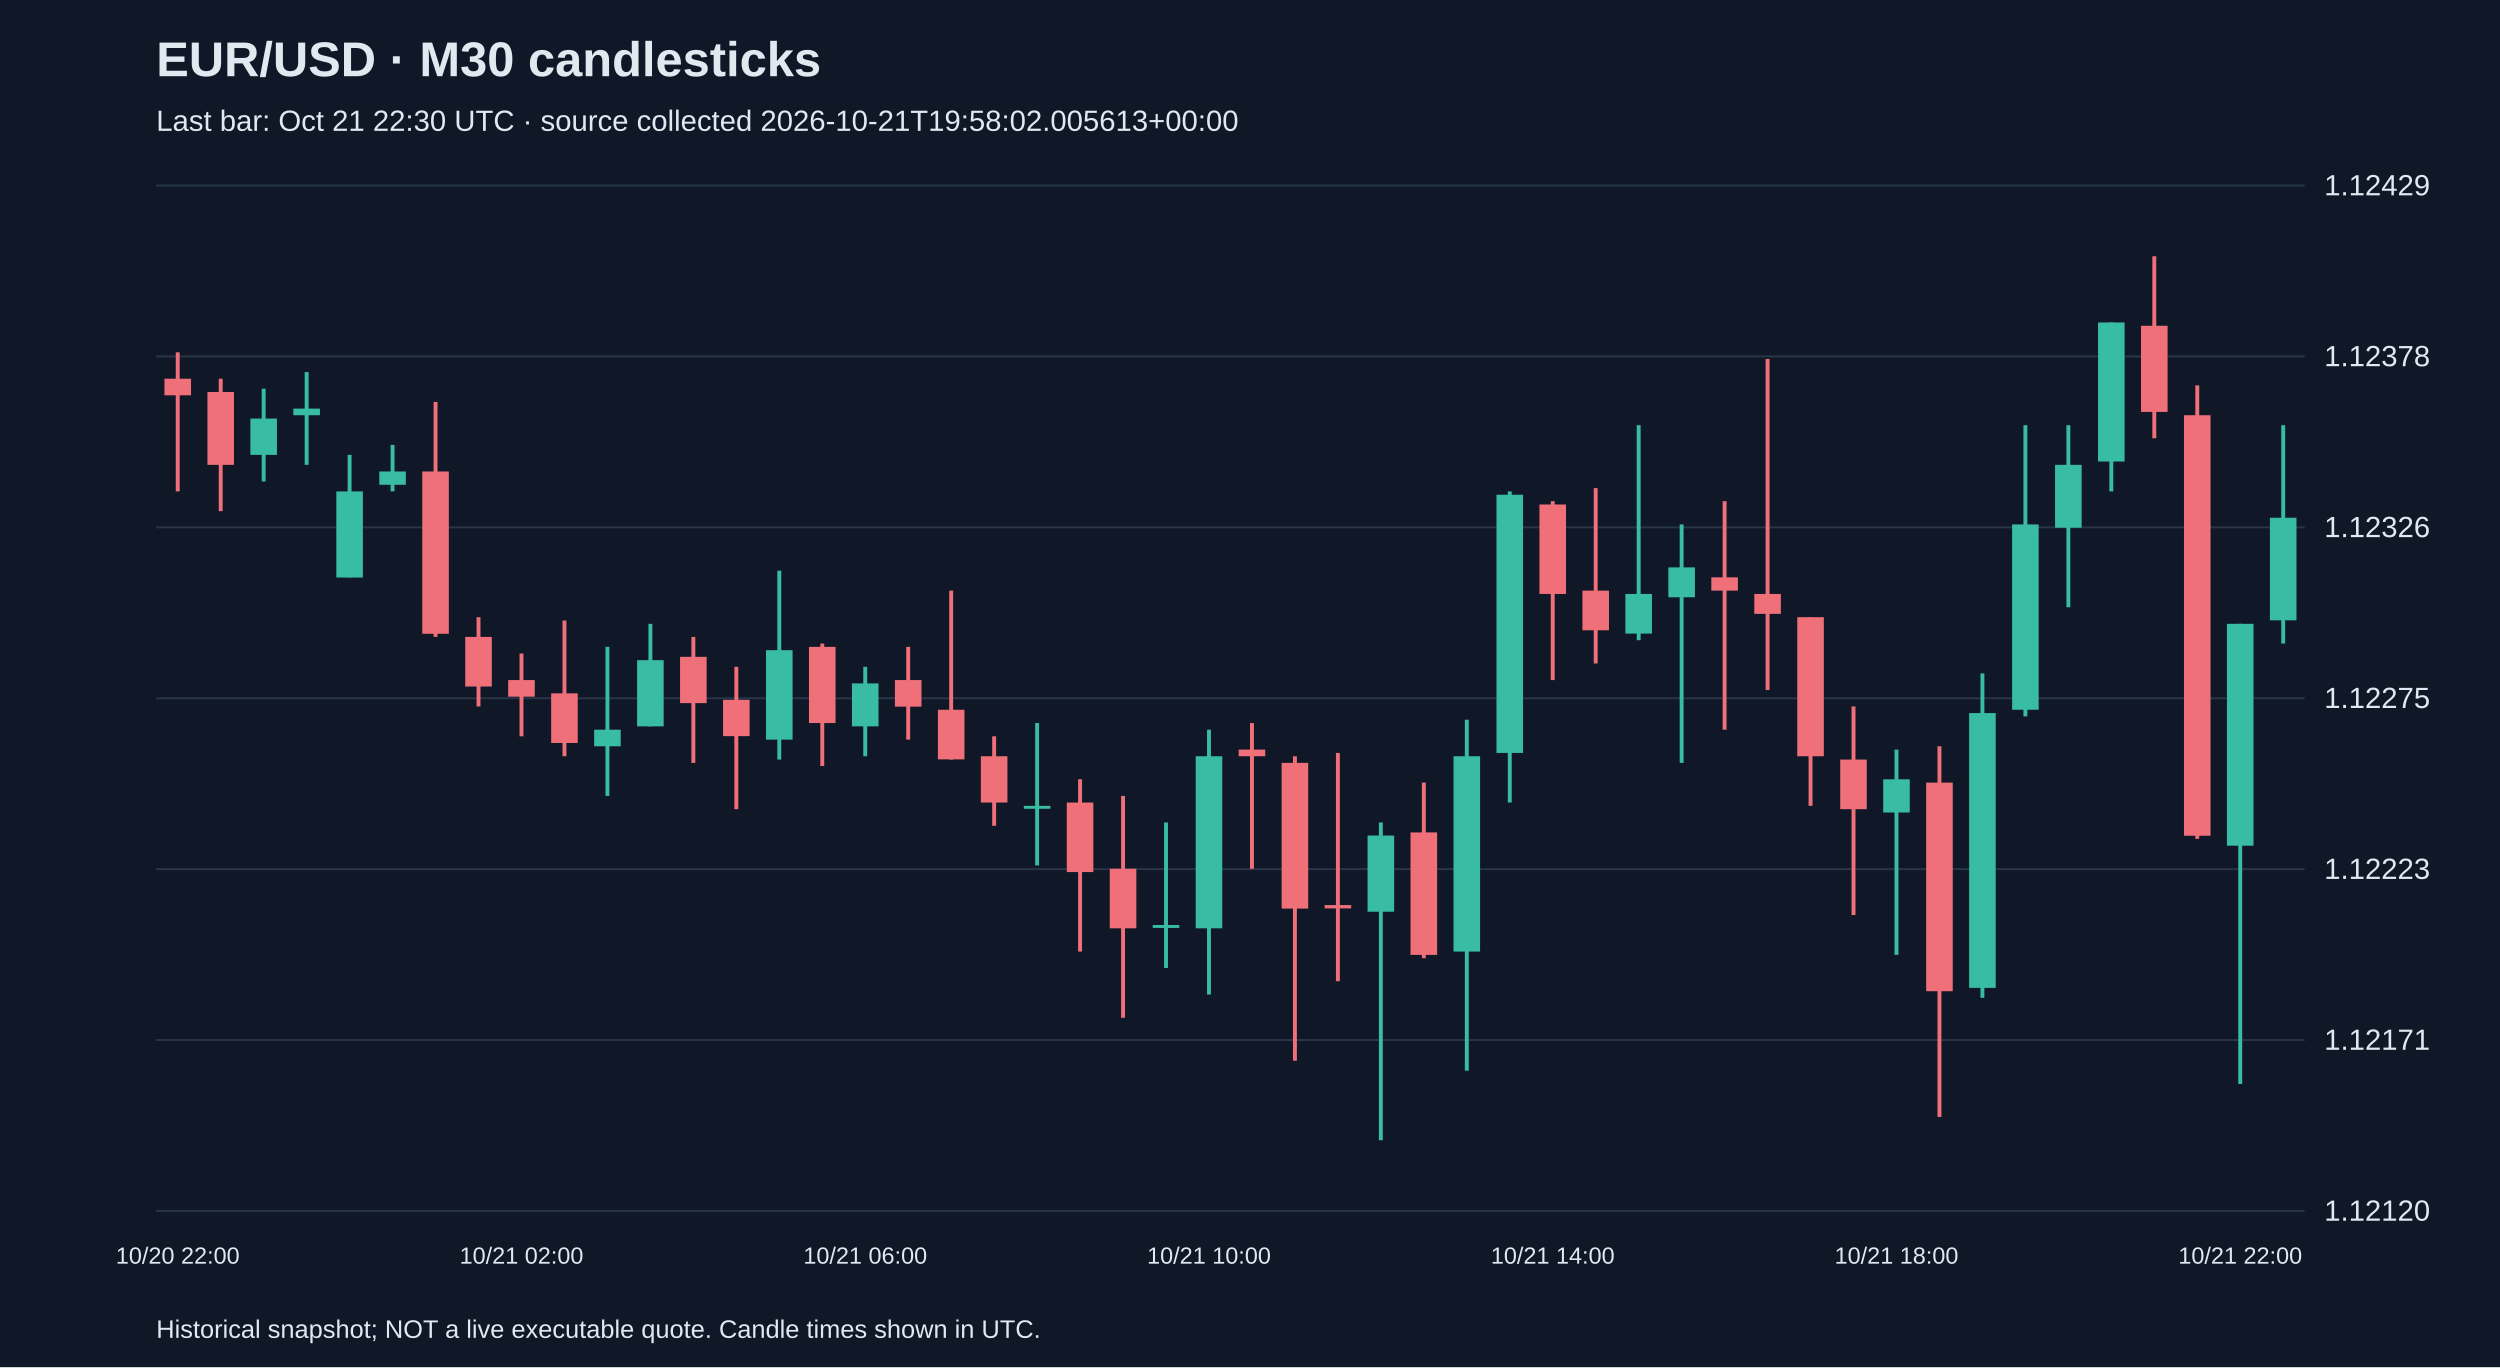
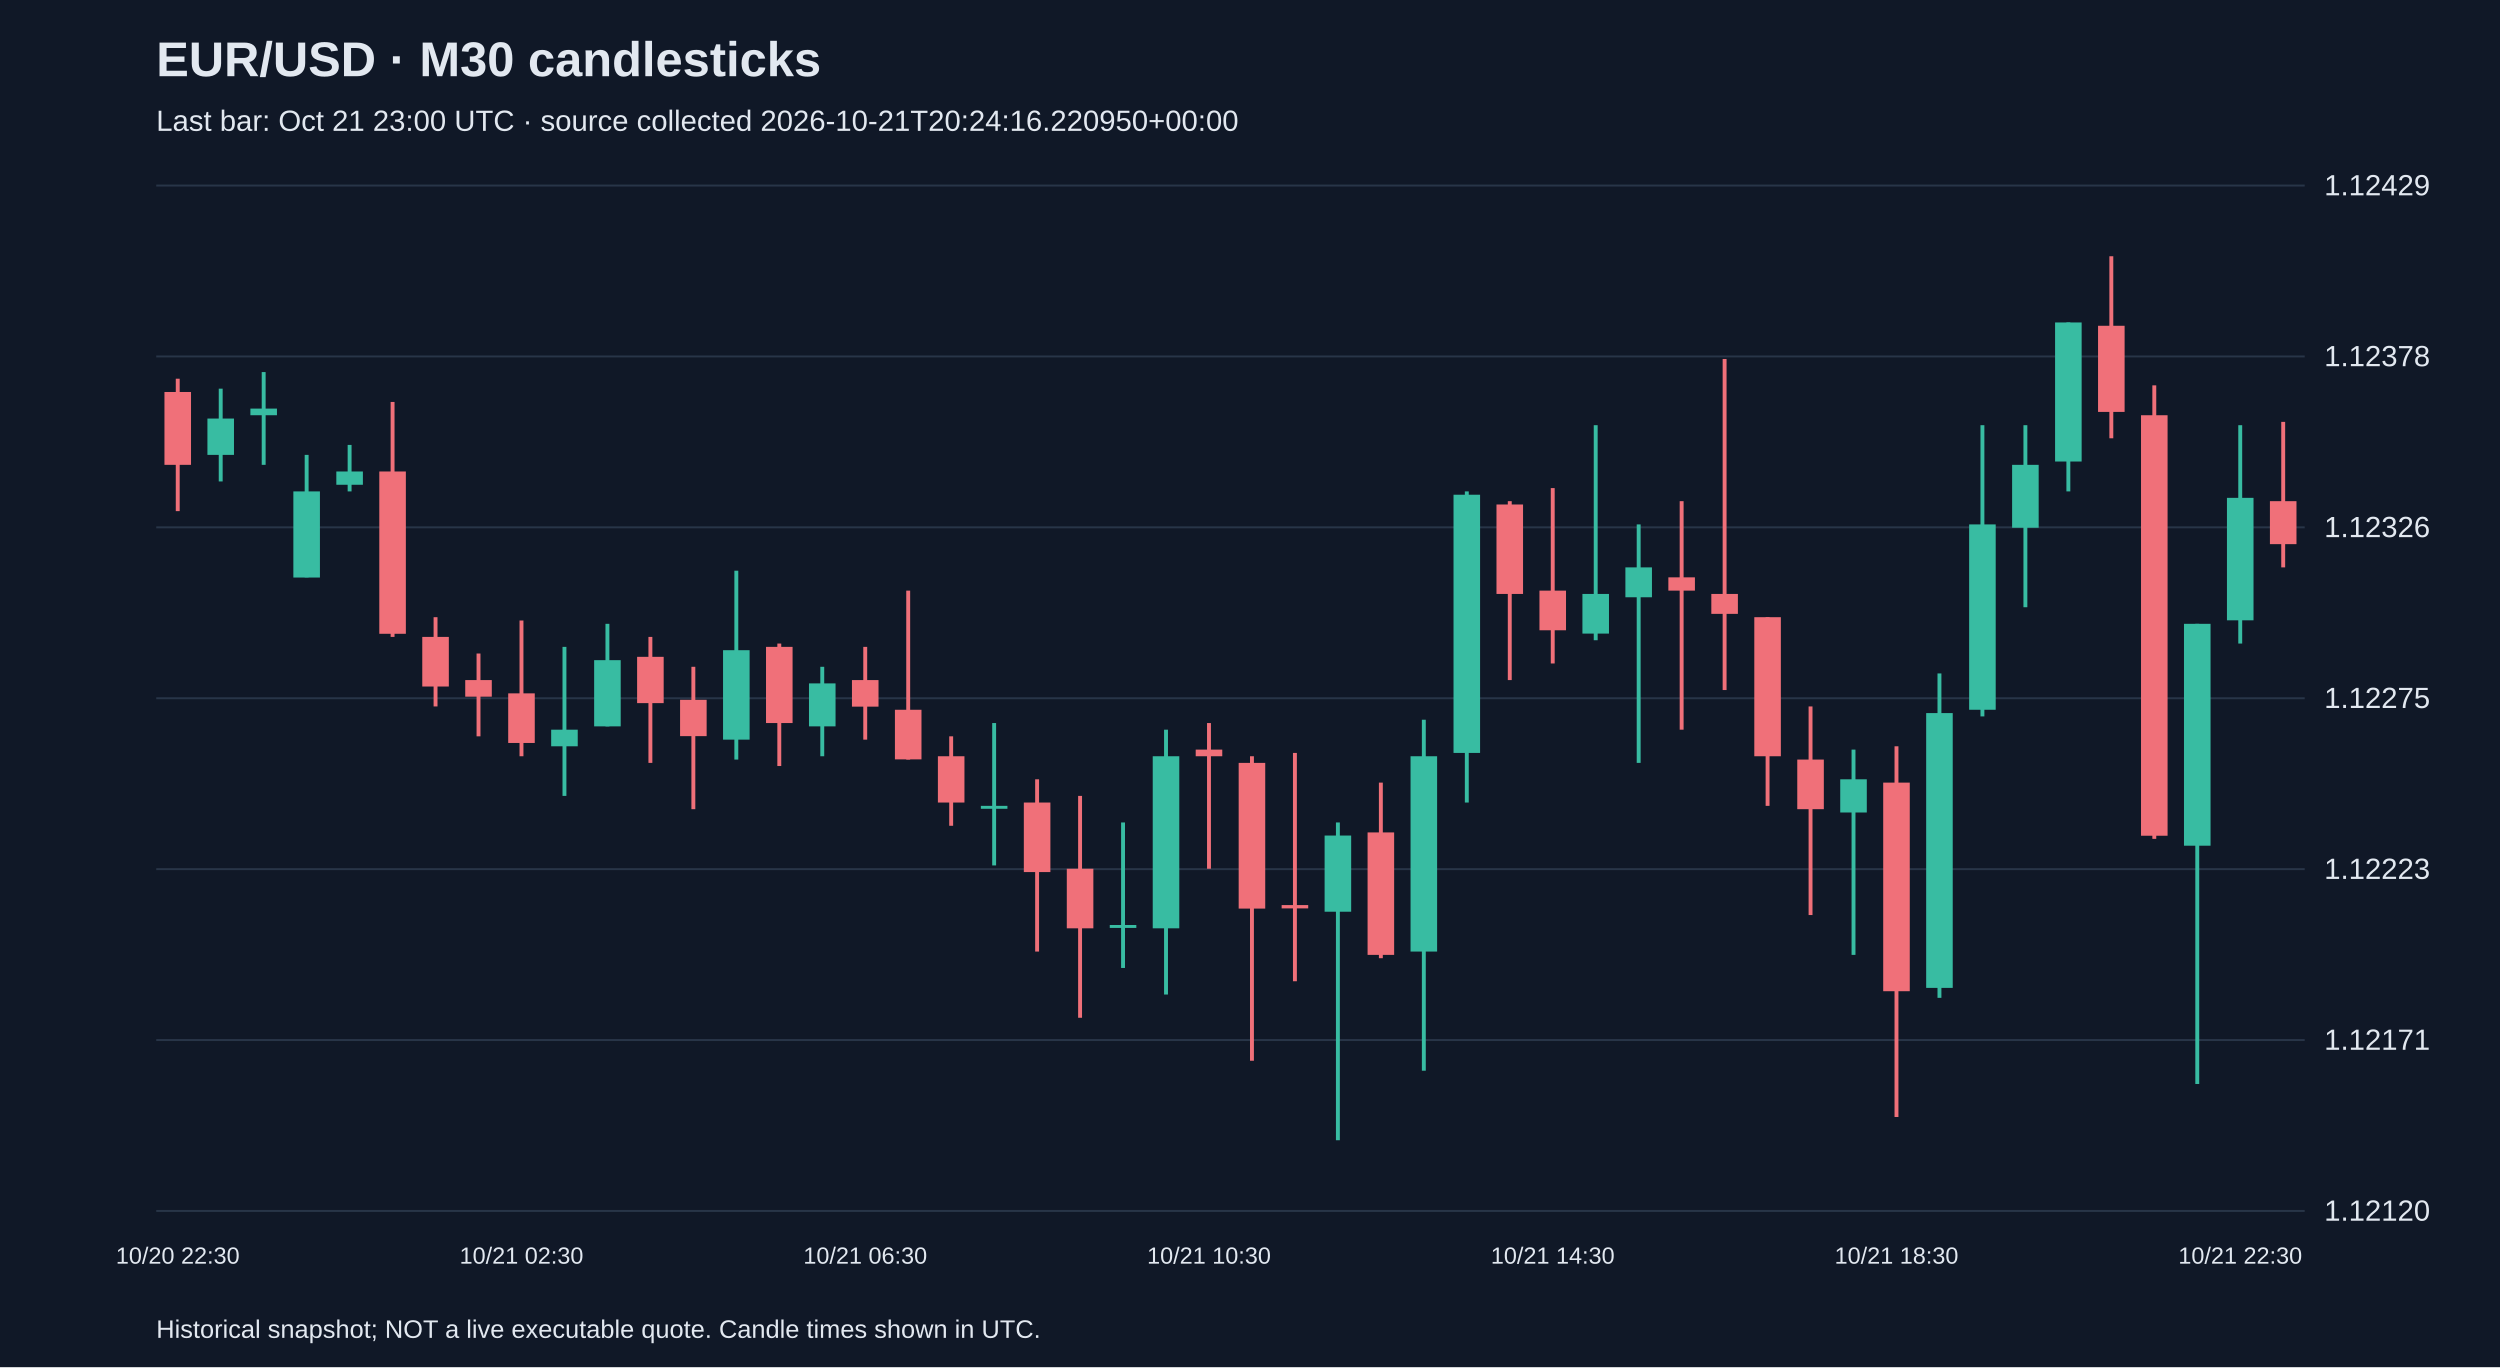
<svg xmlns="http://www.w3.org/2000/svg" viewBox="0 0 1280 700">
  <rect width="100%" height="100%" fill="#101827" />
  <style>text{font-family:Arial,sans-serif;fill:#e2e8f0}</style>
  <text x="80" y="39" font-size="25" font-weight="bold">EUR/USD · M30 candlesticks</text>
-   <text x="80" y="67" font-size="15" fill="#a6b1c5">Last bar: Oct 21 22:30 UTC · source collected 2026-10-21T19:58:02.005613+00:00</text>
+   <text x="80" y="67" font-size="15" fill="#a6b1c5">Last bar: Oct 21 23:00 UTC · source collected 2026-10-21T20:24:16.220950+00:00</text>
  <line x1="80" y1="620.0" x2="1180" y2="620.0" stroke="#283548" />
  <text x="1190" y="625.0" font-size="15">1.12120</text>
  <line x1="80" y1="532.5" x2="1180" y2="532.5" stroke="#283548" />
  <text x="1190" y="537.5" font-size="15">1.12171</text>
  <line x1="80" y1="445.0" x2="1180" y2="445.0" stroke="#283548" />
  <text x="1190" y="450.0" font-size="15">1.12223</text>
  <line x1="80" y1="357.5" x2="1180" y2="357.5" stroke="#283548" />
  <text x="1190" y="362.5" font-size="15">1.12275</text>
  <line x1="80" y1="270.0" x2="1180" y2="270.0" stroke="#283548" />
  <text x="1190" y="275.0" font-size="15">1.12326</text>
  <line x1="80" y1="182.5" x2="1180" y2="182.5" stroke="#283548" />
  <text x="1190" y="187.5" font-size="15">1.12378</text>
  <line x1="80" y1="95.0" x2="1180" y2="95.0" stroke="#283548" />
  <text x="1190" y="100.0" font-size="15">1.12429</text>
-   <line x1="91.0" y1="180.4" x2="91.0" y2="251.6" stroke="#f07079" stroke-width="2" />
-   <rect x="84.2" y="193.9" width="13.6" height="8.5" fill="#f07079" />
-   <text x="91.0" y="647" text-anchor="middle" font-size="12">10/20 22:00</text>
-   <line x1="113.0" y1="193.9" x2="113.0" y2="261.7" stroke="#f07079" stroke-width="2" />
-   <rect x="106.2" y="200.7" width="13.6" height="37.3" fill="#f07079" />
-   <line x1="135.0" y1="199.0" x2="135.0" y2="246.5" stroke="#38bca2" stroke-width="2" />
-   <rect x="128.2" y="214.3" width="13.6" height="18.6" fill="#38bca2" />
-   <line x1="157.0" y1="190.5" x2="157.0" y2="238.0" stroke="#38bca2" stroke-width="2" />
-   <rect x="150.2" y="209.2" width="13.6" height="3.4" fill="#38bca2" />
-   <line x1="179.0" y1="232.9" x2="179.0" y2="295.6" stroke="#38bca2" stroke-width="2" />
-   <rect x="172.2" y="251.6" width="13.6" height="44.1" fill="#38bca2" />
-   <line x1="201.0" y1="227.8" x2="201.0" y2="251.6" stroke="#38bca2" stroke-width="2" />
-   <rect x="194.2" y="241.4" width="13.6" height="6.8" fill="#38bca2" />
-   <line x1="223.0" y1="205.8" x2="223.0" y2="326.1" stroke="#f07079" stroke-width="2" />
-   <rect x="216.2" y="241.4" width="13.6" height="83.1" fill="#f07079" />
-   <line x1="245.0" y1="316.0" x2="245.0" y2="361.7" stroke="#f07079" stroke-width="2" />
-   <rect x="238.2" y="326.1" width="13.6" height="25.4" fill="#f07079" />
-   <line x1="267.0" y1="334.6" x2="267.0" y2="377.0" stroke="#f07079" stroke-width="2" />
-   <rect x="260.2" y="348.2" width="13.6" height="8.5" fill="#f07079" />
-   <text x="267.0" y="647" text-anchor="middle" font-size="12">10/21 02:00</text>
-   <line x1="289.0" y1="317.7" x2="289.0" y2="387.2" stroke="#f07079" stroke-width="2" />
-   <rect x="282.2" y="355.0" width="13.6" height="25.4" fill="#f07079" />
-   <line x1="311.0" y1="331.2" x2="311.0" y2="407.5" stroke="#38bca2" stroke-width="2" />
-   <rect x="304.2" y="373.6" width="13.6" height="8.5" fill="#38bca2" />
-   <line x1="333.0" y1="319.4" x2="333.0" y2="371.9" stroke="#38bca2" stroke-width="2" />
-   <rect x="326.2" y="338.0" width="13.6" height="33.9" fill="#38bca2" />
-   <line x1="355.0" y1="326.1" x2="355.0" y2="390.6" stroke="#f07079" stroke-width="2" />
-   <rect x="348.2" y="336.3" width="13.6" height="23.7" fill="#f07079" />
-   <line x1="377.0" y1="341.4" x2="377.0" y2="414.3" stroke="#f07079" stroke-width="2" />
-   <rect x="370.2" y="358.3" width="13.6" height="18.6" fill="#f07079" />
-   <line x1="399.0" y1="292.2" x2="399.0" y2="388.9" stroke="#38bca2" stroke-width="2" />
-   <rect x="392.2" y="332.9" width="13.6" height="45.8" fill="#38bca2" />
-   <line x1="421.0" y1="329.5" x2="421.0" y2="392.2" stroke="#f07079" stroke-width="2" />
-   <rect x="414.2" y="331.2" width="13.6" height="39.0" fill="#f07079" />
-   <line x1="443.0" y1="341.4" x2="443.0" y2="387.2" stroke="#38bca2" stroke-width="2" />
-   <rect x="436.2" y="349.9" width="13.6" height="22.0" fill="#38bca2" />
-   <text x="443.0" y="647" text-anchor="middle" font-size="12">10/21 06:00</text>
-   <line x1="465.0" y1="331.2" x2="465.0" y2="378.7" stroke="#f07079" stroke-width="2" />
-   <rect x="458.2" y="348.2" width="13.6" height="13.6" fill="#f07079" />
-   <line x1="487.0" y1="302.4" x2="487.0" y2="388.9" stroke="#f07079" stroke-width="2" />
-   <rect x="480.2" y="363.4" width="13.6" height="25.4" fill="#f07079" />
-   <line x1="509.0" y1="377.0" x2="509.0" y2="422.8" stroke="#f07079" stroke-width="2" />
-   <rect x="502.2" y="387.2" width="13.6" height="23.7" fill="#f07079" />
-   <line x1="531.0" y1="370.2" x2="531.0" y2="443.1" stroke="#38bca2" stroke-width="2" />
-   <rect x="524.2" y="412.6" width="13.6" height="1.5" fill="#38bca2" />
-   <line x1="553.0" y1="399.0" x2="553.0" y2="487.2" stroke="#f07079" stroke-width="2" />
-   <rect x="546.2" y="410.9" width="13.6" height="35.6" fill="#f07079" />
-   <line x1="575.0" y1="407.5" x2="575.0" y2="521.1" stroke="#f07079" stroke-width="2" />
-   <rect x="568.2" y="444.8" width="13.6" height="30.5" fill="#f07079" />
-   <line x1="597.0" y1="421.1" x2="597.0" y2="495.6" stroke="#38bca2" stroke-width="2" />
-   <rect x="590.2" y="473.6" width="13.6" height="1.5" fill="#38bca2" />
-   <line x1="619.0" y1="373.6" x2="619.0" y2="509.2" stroke="#38bca2" stroke-width="2" />
-   <rect x="612.2" y="387.2" width="13.6" height="88.1" fill="#38bca2" />
-   <text x="619.0" y="647" text-anchor="middle" font-size="12">10/21 10:00</text>
-   <line x1="641.0" y1="370.2" x2="641.0" y2="444.8" stroke="#f07079" stroke-width="2" />
-   <rect x="634.2" y="383.8" width="13.6" height="3.4" fill="#f07079" />
-   <line x1="663.0" y1="387.2" x2="663.0" y2="543.1" stroke="#f07079" stroke-width="2" />
-   <rect x="656.2" y="390.6" width="13.6" height="74.6" fill="#f07079" />
-   <line x1="685.0" y1="385.5" x2="685.0" y2="502.4" stroke="#f07079" stroke-width="2" />
-   <rect x="678.2" y="463.4" width="13.6" height="1.7" fill="#f07079" />
-   <line x1="707.0" y1="421.1" x2="707.0" y2="583.8" stroke="#38bca2" stroke-width="2" />
-   <rect x="700.2" y="427.8" width="13.6" height="39.0" fill="#38bca2" />
-   <line x1="729.0" y1="400.7" x2="729.0" y2="490.6" stroke="#f07079" stroke-width="2" />
-   <rect x="722.2" y="426.2" width="13.6" height="62.7" fill="#f07079" />
-   <line x1="751.0" y1="368.5" x2="751.0" y2="548.2" stroke="#38bca2" stroke-width="2" />
-   <rect x="744.2" y="387.2" width="13.6" height="100.0" fill="#38bca2" />
-   <line x1="773.0" y1="251.6" x2="773.0" y2="410.9" stroke="#38bca2" stroke-width="2" />
-   <rect x="766.2" y="253.3" width="13.6" height="132.2" fill="#38bca2" />
-   <line x1="795.0" y1="256.6" x2="795.0" y2="348.2" stroke="#f07079" stroke-width="2" />
-   <rect x="788.2" y="258.3" width="13.6" height="45.8" fill="#f07079" />
-   <text x="795.0" y="647" text-anchor="middle" font-size="12">10/21 14:00</text>
-   <line x1="817.0" y1="249.9" x2="817.0" y2="339.7" stroke="#f07079" stroke-width="2" />
-   <rect x="810.2" y="302.4" width="13.6" height="20.3" fill="#f07079" />
-   <line x1="839.0" y1="217.7" x2="839.0" y2="327.8" stroke="#38bca2" stroke-width="2" />
-   <rect x="832.2" y="304.1" width="13.6" height="20.3" fill="#38bca2" />
-   <line x1="861.0" y1="268.5" x2="861.0" y2="390.6" stroke="#38bca2" stroke-width="2" />
-   <rect x="854.2" y="290.5" width="13.6" height="15.3" fill="#38bca2" />
-   <line x1="883.0" y1="256.6" x2="883.0" y2="373.6" stroke="#f07079" stroke-width="2" />
-   <rect x="876.2" y="295.6" width="13.6" height="6.8" fill="#f07079" />
-   <line x1="905.0" y1="183.8" x2="905.0" y2="353.3" stroke="#f07079" stroke-width="2" />
-   <rect x="898.2" y="304.1" width="13.6" height="10.2" fill="#f07079" />
-   <line x1="927.0" y1="316.0" x2="927.0" y2="412.6" stroke="#f07079" stroke-width="2" />
-   <rect x="920.2" y="316.0" width="13.6" height="71.2" fill="#f07079" />
-   <line x1="949.0" y1="361.7" x2="949.0" y2="468.5" stroke="#f07079" stroke-width="2" />
-   <rect x="942.2" y="388.9" width="13.6" height="25.4" fill="#f07079" />
-   <line x1="971.0" y1="383.8" x2="971.0" y2="488.9" stroke="#38bca2" stroke-width="2" />
-   <rect x="964.2" y="399.0" width="13.6" height="17.0" fill="#38bca2" />
-   <text x="971.0" y="647" text-anchor="middle" font-size="12">10/21 18:00</text>
-   <line x1="993.0" y1="382.1" x2="993.0" y2="571.9" stroke="#f07079" stroke-width="2" />
-   <rect x="986.2" y="400.7" width="13.6" height="106.8" fill="#f07079" />
-   <line x1="1015.0" y1="344.8" x2="1015.0" y2="510.9" stroke="#38bca2" stroke-width="2" />
-   <rect x="1008.2" y="365.1" width="13.6" height="140.7" fill="#38bca2" />
-   <line x1="1037.0" y1="217.7" x2="1037.0" y2="366.8" stroke="#38bca2" stroke-width="2" />
-   <rect x="1030.2" y="268.5" width="13.6" height="94.9" fill="#38bca2" />
-   <line x1="1059.0" y1="217.7" x2="1059.0" y2="310.9" stroke="#38bca2" stroke-width="2" />
-   <rect x="1052.2" y="238.0" width="13.6" height="32.2" fill="#38bca2" />
-   <line x1="1081.0" y1="165.1" x2="1081.0" y2="251.6" stroke="#38bca2" stroke-width="2" />
-   <rect x="1074.2" y="165.1" width="13.6" height="71.2" fill="#38bca2" />
-   <line x1="1103.0" y1="131.2" x2="1103.0" y2="224.4" stroke="#f07079" stroke-width="2" />
-   <rect x="1096.2" y="166.8" width="13.6" height="44.1" fill="#f07079" />
-   <line x1="1125.0" y1="197.3" x2="1125.0" y2="429.5" stroke="#f07079" stroke-width="2" />
-   <rect x="1118.2" y="212.6" width="13.6" height="215.3" fill="#f07079" />
-   <line x1="1147.0" y1="319.4" x2="1147.0" y2="555.0" stroke="#38bca2" stroke-width="2" />
-   <rect x="1140.2" y="319.4" width="13.6" height="113.6" fill="#38bca2" />
-   <text x="1147.0" y="647" text-anchor="middle" font-size="12">10/21 22:00</text>
-   <line x1="1169.0" y1="217.7" x2="1169.0" y2="329.5" stroke="#38bca2" stroke-width="2" />
-   <rect x="1162.2" y="265.1" width="13.6" height="52.5" fill="#38bca2" />
+   <line x1="91.0" y1="193.9" x2="91.0" y2="261.7" stroke="#f07079" stroke-width="2" />
+   <rect x="84.2" y="200.7" width="13.6" height="37.3" fill="#f07079" />
+   <text x="91.0" y="647" text-anchor="middle" font-size="12">10/20 22:30</text>
+   <line x1="113.0" y1="199.0" x2="113.0" y2="246.5" stroke="#38bca2" stroke-width="2" />
+   <rect x="106.2" y="214.3" width="13.6" height="18.6" fill="#38bca2" />
+   <line x1="135.0" y1="190.5" x2="135.0" y2="238.0" stroke="#38bca2" stroke-width="2" />
+   <rect x="128.2" y="209.2" width="13.6" height="3.4" fill="#38bca2" />
+   <line x1="157.0" y1="232.9" x2="157.0" y2="295.6" stroke="#38bca2" stroke-width="2" />
+   <rect x="150.2" y="251.6" width="13.6" height="44.1" fill="#38bca2" />
+   <line x1="179.0" y1="227.8" x2="179.0" y2="251.6" stroke="#38bca2" stroke-width="2" />
+   <rect x="172.2" y="241.4" width="13.6" height="6.8" fill="#38bca2" />
+   <line x1="201.0" y1="205.8" x2="201.0" y2="326.1" stroke="#f07079" stroke-width="2" />
+   <rect x="194.2" y="241.4" width="13.6" height="83.1" fill="#f07079" />
+   <line x1="223.0" y1="316.0" x2="223.0" y2="361.7" stroke="#f07079" stroke-width="2" />
+   <rect x="216.2" y="326.1" width="13.6" height="25.4" fill="#f07079" />
+   <line x1="245.0" y1="334.6" x2="245.0" y2="377.0" stroke="#f07079" stroke-width="2" />
+   <rect x="238.2" y="348.2" width="13.6" height="8.5" fill="#f07079" />
+   <line x1="267.0" y1="317.7" x2="267.0" y2="387.2" stroke="#f07079" stroke-width="2" />
+   <rect x="260.2" y="355.0" width="13.6" height="25.4" fill="#f07079" />
+   <text x="267.0" y="647" text-anchor="middle" font-size="12">10/21 02:30</text>
+   <line x1="289.0" y1="331.2" x2="289.0" y2="407.5" stroke="#38bca2" stroke-width="2" />
+   <rect x="282.2" y="373.6" width="13.6" height="8.5" fill="#38bca2" />
+   <line x1="311.0" y1="319.4" x2="311.0" y2="371.9" stroke="#38bca2" stroke-width="2" />
+   <rect x="304.2" y="338.0" width="13.6" height="33.9" fill="#38bca2" />
+   <line x1="333.0" y1="326.1" x2="333.0" y2="390.6" stroke="#f07079" stroke-width="2" />
+   <rect x="326.2" y="336.3" width="13.6" height="23.7" fill="#f07079" />
+   <line x1="355.0" y1="341.4" x2="355.0" y2="414.3" stroke="#f07079" stroke-width="2" />
+   <rect x="348.2" y="358.3" width="13.6" height="18.6" fill="#f07079" />
+   <line x1="377.0" y1="292.2" x2="377.0" y2="388.9" stroke="#38bca2" stroke-width="2" />
+   <rect x="370.2" y="332.9" width="13.6" height="45.8" fill="#38bca2" />
+   <line x1="399.0" y1="329.5" x2="399.0" y2="392.2" stroke="#f07079" stroke-width="2" />
+   <rect x="392.2" y="331.2" width="13.6" height="39.0" fill="#f07079" />
+   <line x1="421.0" y1="341.4" x2="421.0" y2="387.2" stroke="#38bca2" stroke-width="2" />
+   <rect x="414.2" y="349.9" width="13.6" height="22.0" fill="#38bca2" />
+   <line x1="443.0" y1="331.2" x2="443.0" y2="378.7" stroke="#f07079" stroke-width="2" />
+   <rect x="436.2" y="348.2" width="13.6" height="13.6" fill="#f07079" />
+   <text x="443.0" y="647" text-anchor="middle" font-size="12">10/21 06:30</text>
+   <line x1="465.0" y1="302.4" x2="465.0" y2="388.9" stroke="#f07079" stroke-width="2" />
+   <rect x="458.2" y="363.4" width="13.6" height="25.4" fill="#f07079" />
+   <line x1="487.0" y1="377.0" x2="487.0" y2="422.8" stroke="#f07079" stroke-width="2" />
+   <rect x="480.2" y="387.2" width="13.6" height="23.7" fill="#f07079" />
+   <line x1="509.0" y1="370.2" x2="509.0" y2="443.1" stroke="#38bca2" stroke-width="2" />
+   <rect x="502.2" y="412.6" width="13.6" height="1.5" fill="#38bca2" />
+   <line x1="531.0" y1="399.0" x2="531.0" y2="487.2" stroke="#f07079" stroke-width="2" />
+   <rect x="524.2" y="410.9" width="13.6" height="35.6" fill="#f07079" />
+   <line x1="553.0" y1="407.5" x2="553.0" y2="521.1" stroke="#f07079" stroke-width="2" />
+   <rect x="546.2" y="444.8" width="13.6" height="30.5" fill="#f07079" />
+   <line x1="575.0" y1="421.1" x2="575.0" y2="495.6" stroke="#38bca2" stroke-width="2" />
+   <rect x="568.2" y="473.6" width="13.6" height="1.5" fill="#38bca2" />
+   <line x1="597.0" y1="373.6" x2="597.0" y2="509.2" stroke="#38bca2" stroke-width="2" />
+   <rect x="590.2" y="387.2" width="13.6" height="88.1" fill="#38bca2" />
+   <line x1="619.0" y1="370.2" x2="619.0" y2="444.8" stroke="#f07079" stroke-width="2" />
+   <rect x="612.2" y="383.8" width="13.6" height="3.4" fill="#f07079" />
+   <text x="619.0" y="647" text-anchor="middle" font-size="12">10/21 10:30</text>
+   <line x1="641.0" y1="387.2" x2="641.0" y2="543.1" stroke="#f07079" stroke-width="2" />
+   <rect x="634.2" y="390.6" width="13.6" height="74.6" fill="#f07079" />
+   <line x1="663.0" y1="385.5" x2="663.0" y2="502.4" stroke="#f07079" stroke-width="2" />
+   <rect x="656.2" y="463.4" width="13.6" height="1.7" fill="#f07079" />
+   <line x1="685.0" y1="421.1" x2="685.0" y2="583.8" stroke="#38bca2" stroke-width="2" />
+   <rect x="678.2" y="427.8" width="13.6" height="39.0" fill="#38bca2" />
+   <line x1="707.0" y1="400.7" x2="707.0" y2="490.6" stroke="#f07079" stroke-width="2" />
+   <rect x="700.2" y="426.2" width="13.6" height="62.7" fill="#f07079" />
+   <line x1="729.0" y1="368.5" x2="729.0" y2="548.2" stroke="#38bca2" stroke-width="2" />
+   <rect x="722.2" y="387.2" width="13.6" height="100.0" fill="#38bca2" />
+   <line x1="751.0" y1="251.6" x2="751.0" y2="410.9" stroke="#38bca2" stroke-width="2" />
+   <rect x="744.2" y="253.3" width="13.6" height="132.2" fill="#38bca2" />
+   <line x1="773.0" y1="256.6" x2="773.0" y2="348.2" stroke="#f07079" stroke-width="2" />
+   <rect x="766.2" y="258.3" width="13.6" height="45.8" fill="#f07079" />
+   <line x1="795.0" y1="249.9" x2="795.0" y2="339.7" stroke="#f07079" stroke-width="2" />
+   <rect x="788.2" y="302.4" width="13.6" height="20.3" fill="#f07079" />
+   <text x="795.0" y="647" text-anchor="middle" font-size="12">10/21 14:30</text>
+   <line x1="817.0" y1="217.7" x2="817.0" y2="327.8" stroke="#38bca2" stroke-width="2" />
+   <rect x="810.2" y="304.1" width="13.6" height="20.3" fill="#38bca2" />
+   <line x1="839.0" y1="268.5" x2="839.0" y2="390.6" stroke="#38bca2" stroke-width="2" />
+   <rect x="832.2" y="290.5" width="13.6" height="15.3" fill="#38bca2" />
+   <line x1="861.0" y1="256.6" x2="861.0" y2="373.6" stroke="#f07079" stroke-width="2" />
+   <rect x="854.2" y="295.6" width="13.6" height="6.8" fill="#f07079" />
+   <line x1="883.0" y1="183.8" x2="883.0" y2="353.3" stroke="#f07079" stroke-width="2" />
+   <rect x="876.2" y="304.1" width="13.6" height="10.2" fill="#f07079" />
+   <line x1="905.0" y1="316.0" x2="905.0" y2="412.6" stroke="#f07079" stroke-width="2" />
+   <rect x="898.2" y="316.0" width="13.6" height="71.2" fill="#f07079" />
+   <line x1="927.0" y1="361.7" x2="927.0" y2="468.5" stroke="#f07079" stroke-width="2" />
+   <rect x="920.2" y="388.9" width="13.6" height="25.4" fill="#f07079" />
+   <line x1="949.0" y1="383.8" x2="949.0" y2="488.9" stroke="#38bca2" stroke-width="2" />
+   <rect x="942.2" y="399.0" width="13.6" height="17.0" fill="#38bca2" />
+   <line x1="971.0" y1="382.1" x2="971.0" y2="571.9" stroke="#f07079" stroke-width="2" />
+   <rect x="964.2" y="400.7" width="13.6" height="106.8" fill="#f07079" />
+   <text x="971.0" y="647" text-anchor="middle" font-size="12">10/21 18:30</text>
+   <line x1="993.0" y1="344.8" x2="993.0" y2="510.9" stroke="#38bca2" stroke-width="2" />
+   <rect x="986.2" y="365.1" width="13.6" height="140.7" fill="#38bca2" />
+   <line x1="1015.0" y1="217.7" x2="1015.0" y2="366.8" stroke="#38bca2" stroke-width="2" />
+   <rect x="1008.2" y="268.5" width="13.6" height="94.9" fill="#38bca2" />
+   <line x1="1037.0" y1="217.7" x2="1037.0" y2="310.9" stroke="#38bca2" stroke-width="2" />
+   <rect x="1030.2" y="238.0" width="13.6" height="32.2" fill="#38bca2" />
+   <line x1="1059.0" y1="165.1" x2="1059.0" y2="251.6" stroke="#38bca2" stroke-width="2" />
+   <rect x="1052.2" y="165.1" width="13.6" height="71.2" fill="#38bca2" />
+   <line x1="1081.0" y1="131.2" x2="1081.0" y2="224.4" stroke="#f07079" stroke-width="2" />
+   <rect x="1074.2" y="166.8" width="13.6" height="44.1" fill="#f07079" />
+   <line x1="1103.0" y1="197.3" x2="1103.0" y2="429.5" stroke="#f07079" stroke-width="2" />
+   <rect x="1096.2" y="212.6" width="13.6" height="215.3" fill="#f07079" />
+   <line x1="1125.0" y1="319.4" x2="1125.0" y2="555.0" stroke="#38bca2" stroke-width="2" />
+   <rect x="1118.2" y="319.4" width="13.6" height="113.6" fill="#38bca2" />
+   <line x1="1147.0" y1="217.7" x2="1147.0" y2="329.5" stroke="#38bca2" stroke-width="2" />
+   <rect x="1140.2" y="254.9" width="13.6" height="62.7" fill="#38bca2" />
+   <text x="1147.0" y="647" text-anchor="middle" font-size="12">10/21 22:30</text>
+   <line x1="1169.0" y1="216.0" x2="1169.0" y2="290.5" stroke="#f07079" stroke-width="2" />
+   <rect x="1162.2" y="256.6" width="13.6" height="22.0" fill="#f07079" />
  <text x="80" y="685" font-size="13">Historical snapshot; NOT a live executable quote. Candle times shown in UTC.</text>
</svg>
